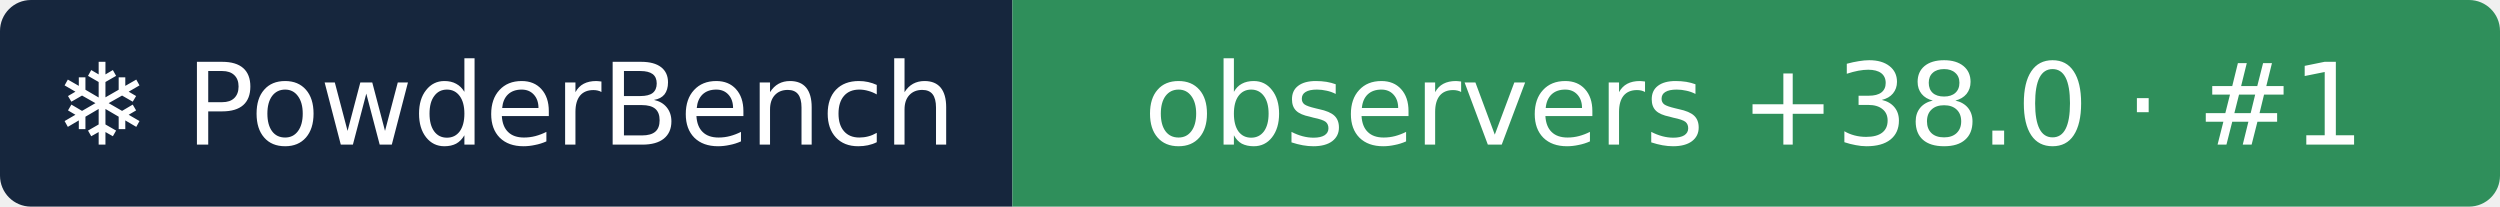
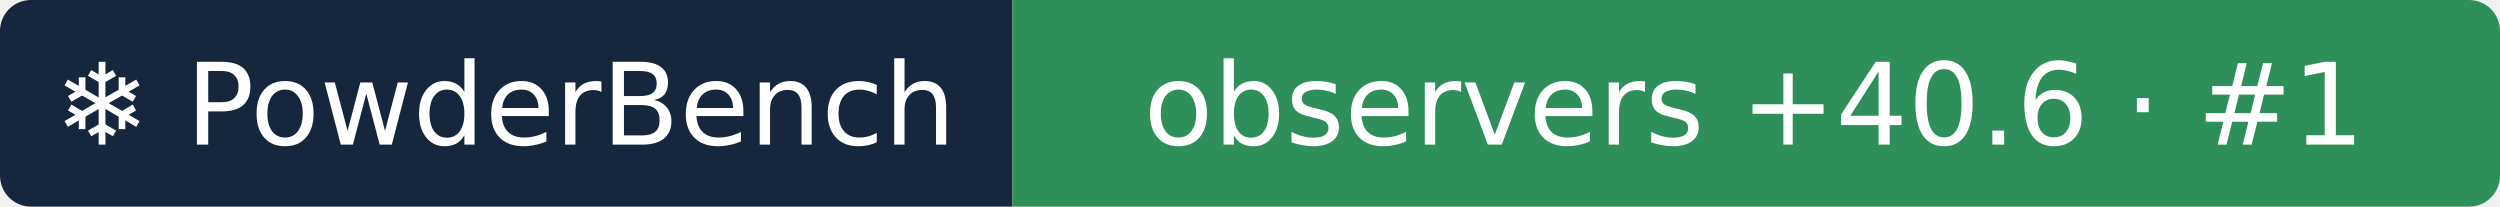
- <svg xmlns="http://www.w3.org/2000/svg" width="242" height="20" role="img" aria-label="❄ PowderBench: observers +38.0 · #1">
+ <svg xmlns="http://www.w3.org/2000/svg" width="242" height="20" role="img" aria-label="❄ PowderBench: observers +40.6 · #1">
  <clipPath id="r">
    <rect width="242" height="20" rx="3" />
  </clipPath>
  <g clip-path="url(#r)">
    <rect width="98" height="20" fill="#16263d" />
    <rect x="98" width="144" height="20" fill="#2f8f5b" />
  </g>
  <g fill="#fff" text-anchor="middle" font-family="Verdana,DejaVu Sans,sans-serif" font-size="11">
    <text x="48.9" y="14">❄ PowderBench</text>
-     <text x="169.8" y="14">observers +38.0 · #1</text>
+     <text x="169.8" y="14">observers +40.6 · #1</text>
  </g>
</svg>
